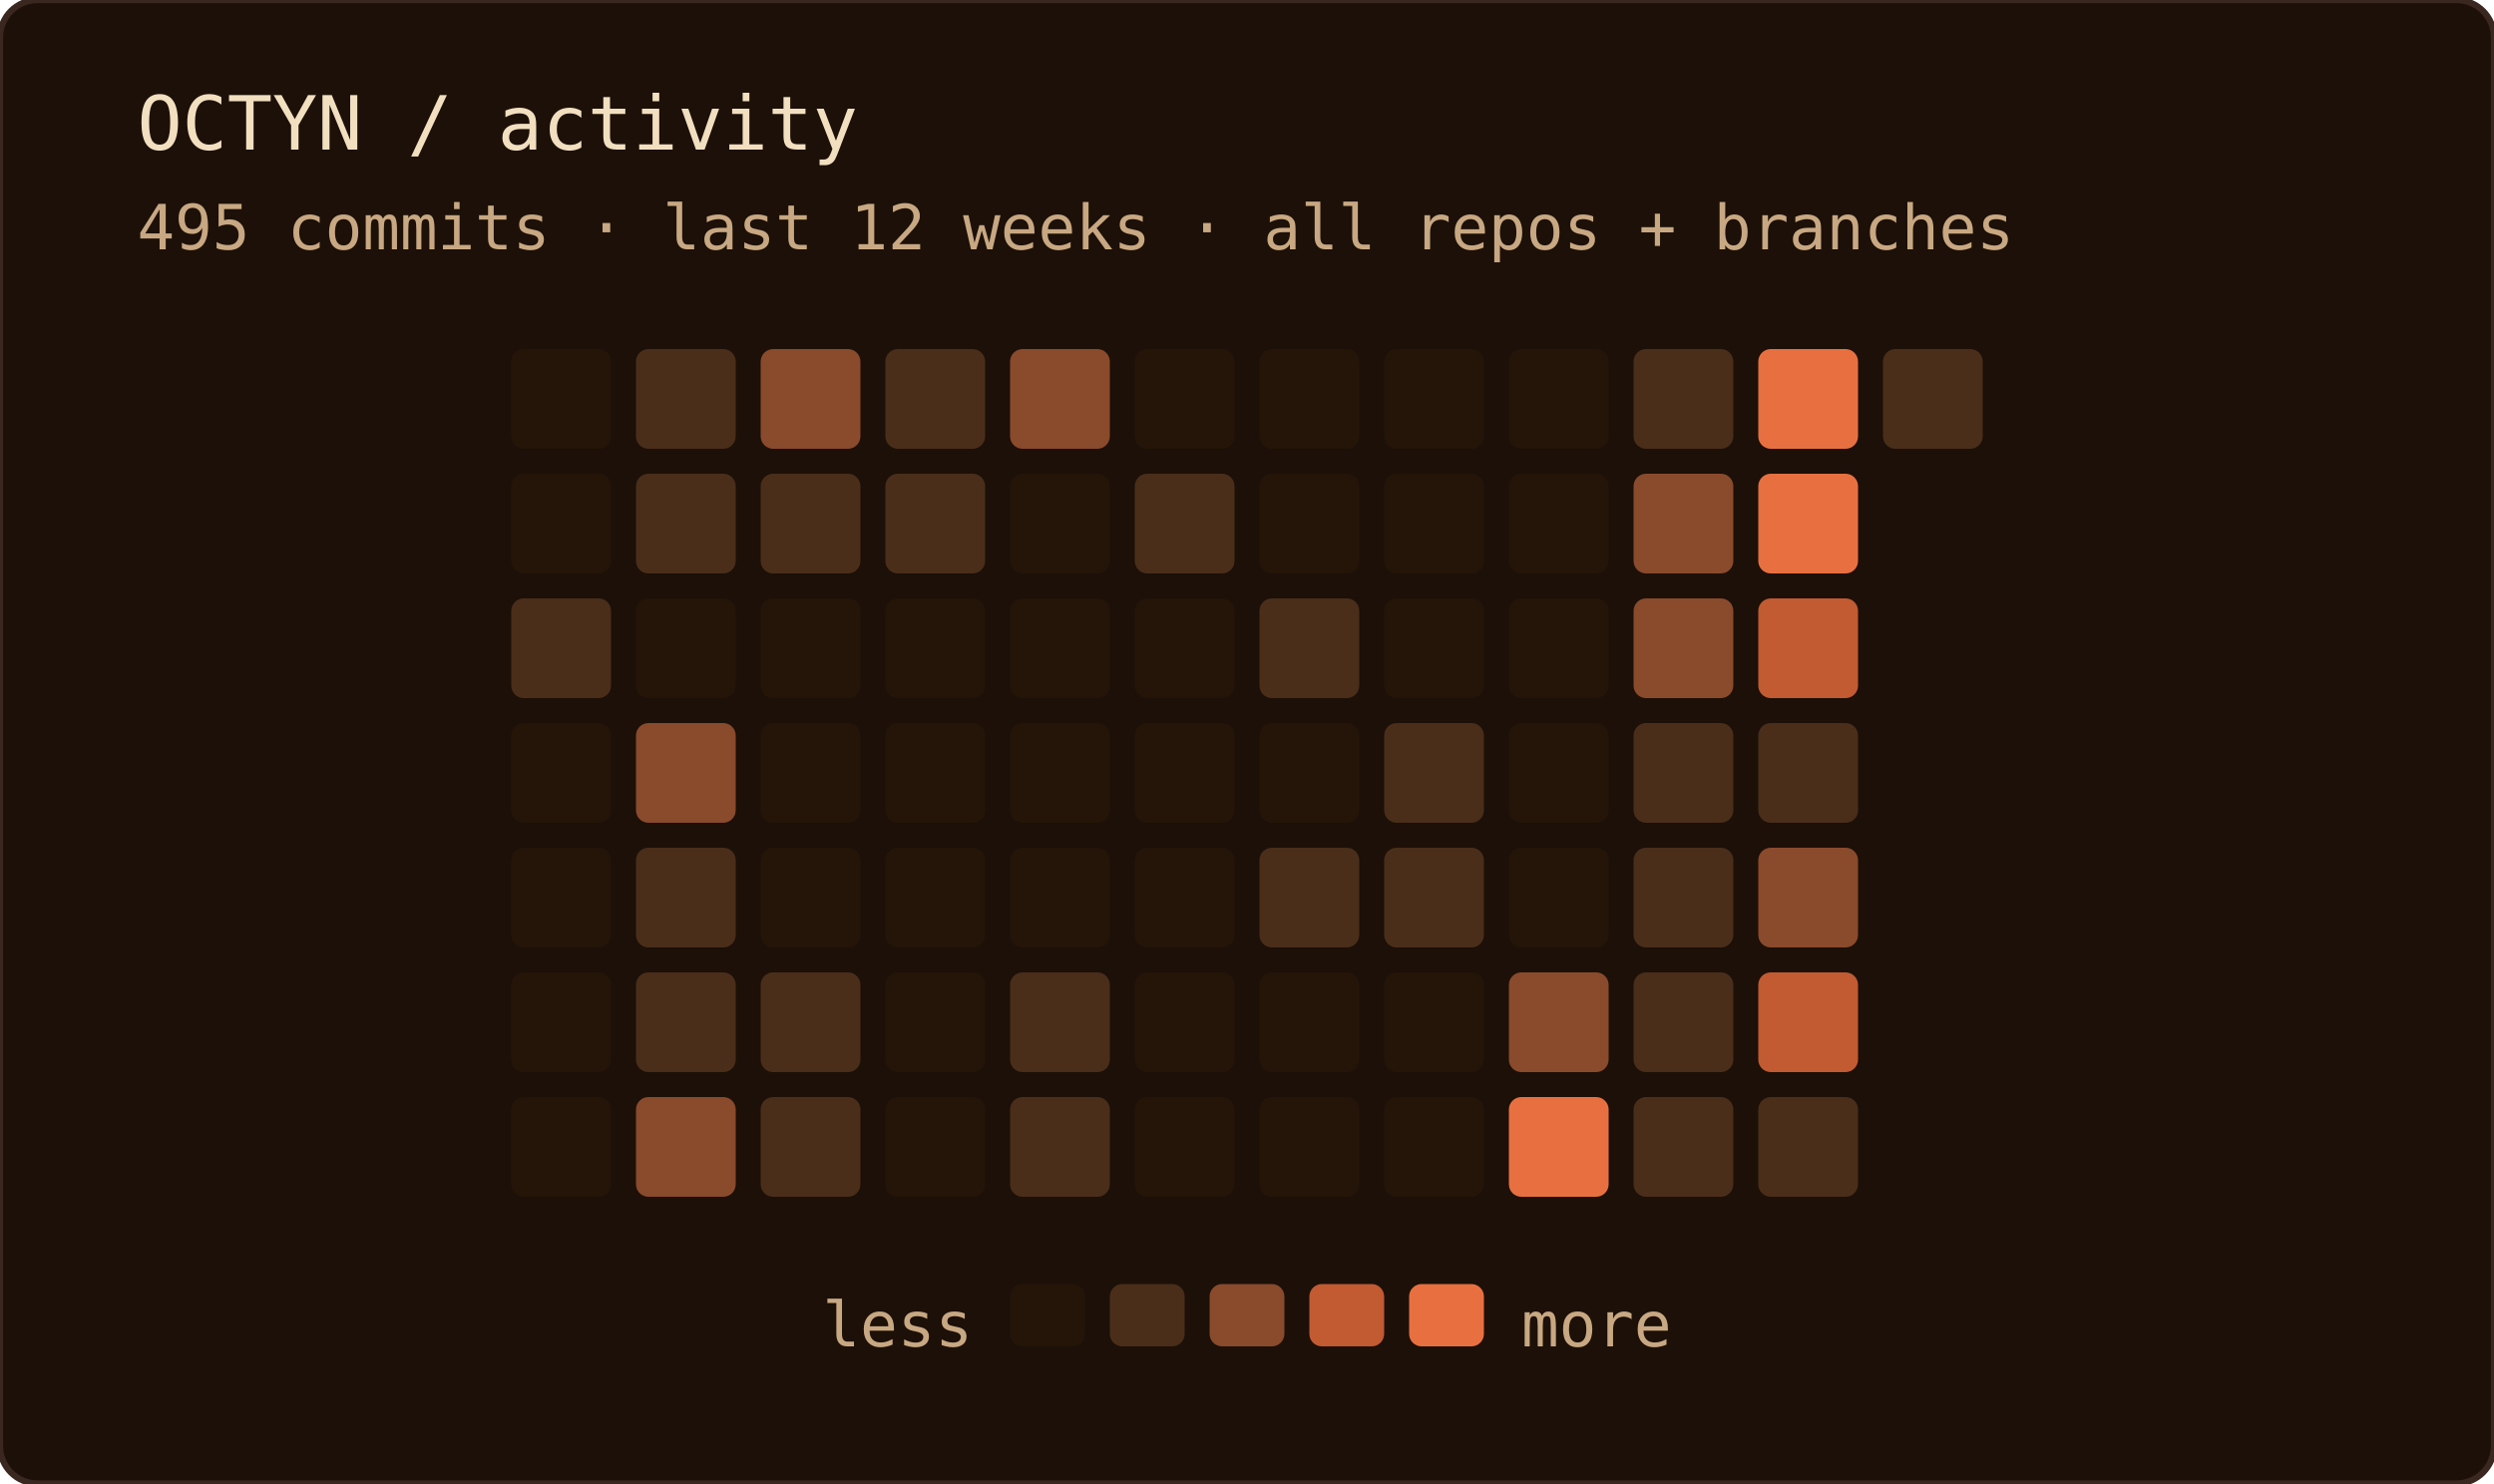
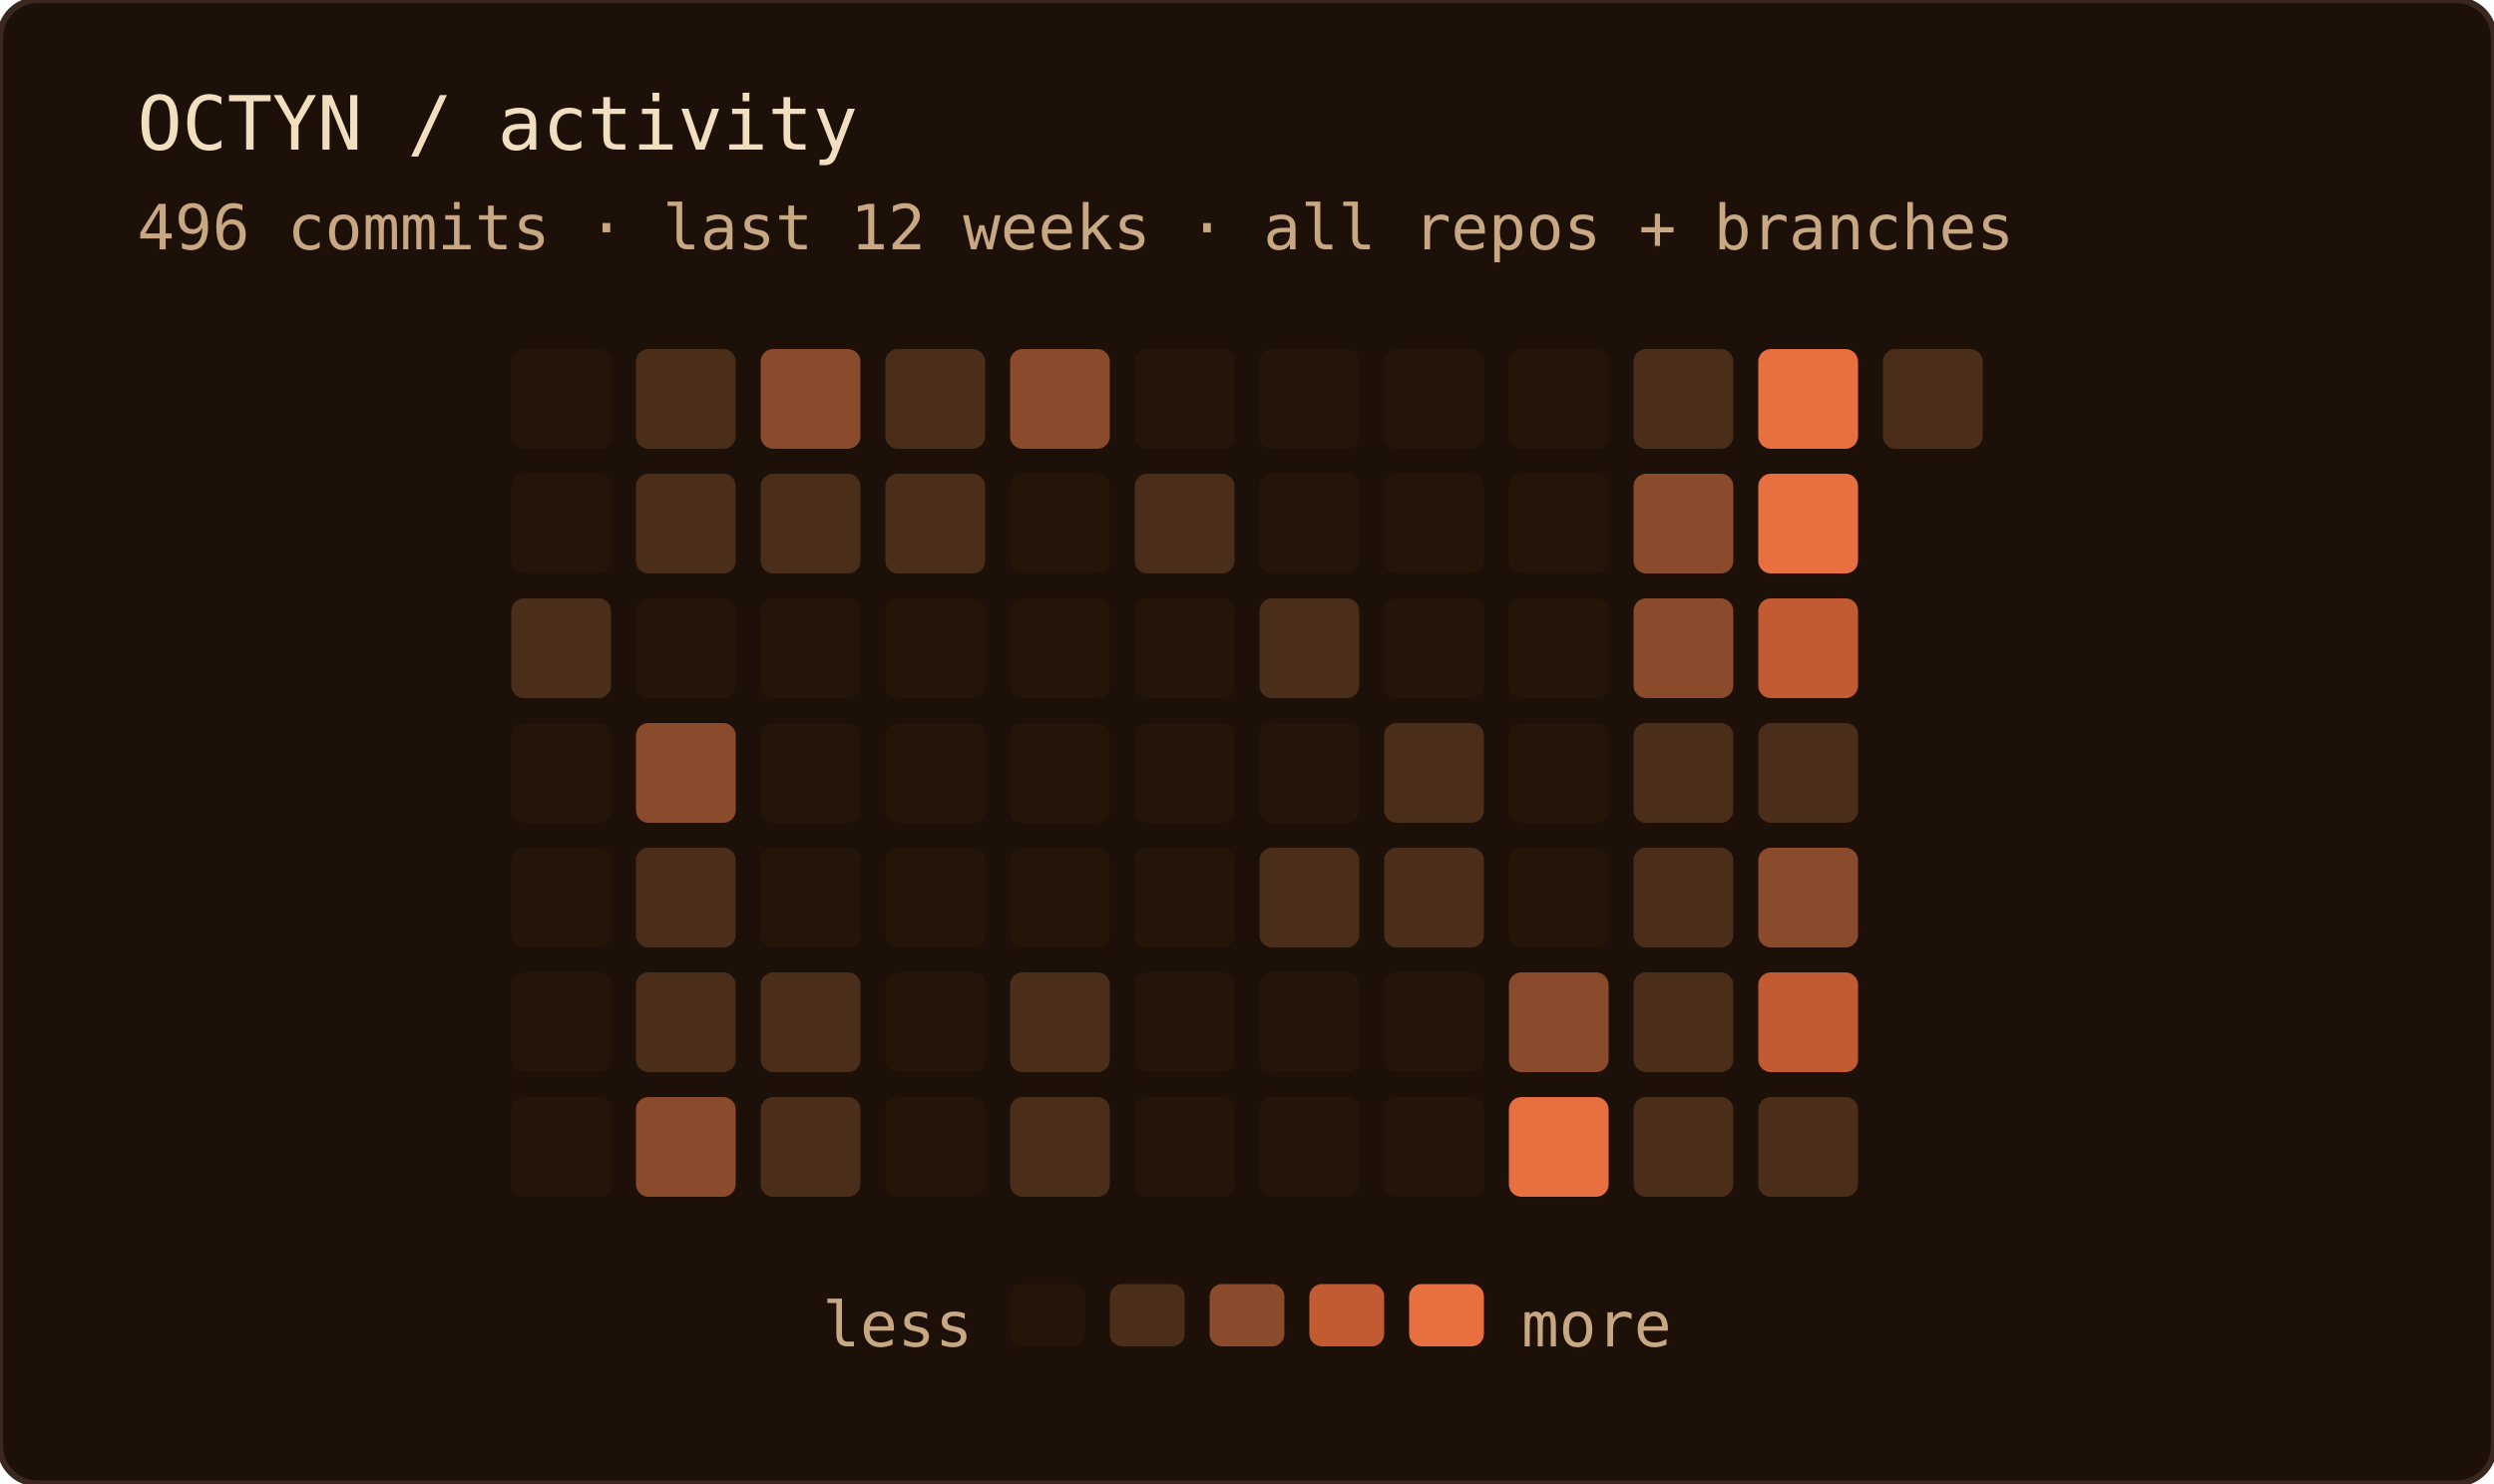
<svg xmlns="http://www.w3.org/2000/svg" width="400" height="238" role="img" aria-label="OCTYN commit activity — last 12 weeks · all repos + branches">
  <rect width="100%" height="100%" rx="6" fill="#1c1008" />
  <rect width="100%" height="100%" rx="6" fill="none" stroke="#3a2820" stroke-width="1" />
  <text x="22" y="24" font-family="'JetBrains Mono', 'Fira Code', ui-monospace, SFMono-Regular, Menlo, monospace" font-size="12" fill="#f2dfc0">OCTYN / activity</text>
-   <text x="22" y="40" font-family="'JetBrains Mono', 'Fira Code', ui-monospace, SFMono-Regular, Menlo, monospace" font-size="10" fill="#c8a882">495 commits · last 12 weeks · all repos + branches</text>
+   <text x="22" y="40" font-family="'JetBrains Mono', 'Fira Code', ui-monospace, SFMono-Regular, Menlo, monospace" font-size="10" fill="#c8a882">496 commits · last 12 weeks · all repos + branches</text>
  <rect x="82" y="56" width="16" height="16" rx="2" fill="#241508" />
  <rect x="82" y="76" width="16" height="16" rx="2" fill="#241508" />
  <rect x="82" y="96" width="16" height="16" rx="2" fill="#4a2e1a" />
  <rect x="82" y="116" width="16" height="16" rx="2" fill="#241508" />
  <rect x="82" y="136" width="16" height="16" rx="2" fill="#241508" />
  <rect x="82" y="156" width="16" height="16" rx="2" fill="#241508" />
  <rect x="82" y="176" width="16" height="16" rx="2" fill="#241508" />
  <rect x="102" y="56" width="16" height="16" rx="2" fill="#4a2e1a" />
  <rect x="102" y="76" width="16" height="16" rx="2" fill="#4a2e1a" />
  <rect x="102" y="96" width="16" height="16" rx="2" fill="#241508" />
  <rect x="102" y="116" width="16" height="16" rx="2" fill="#8a4a2c" />
  <rect x="102" y="136" width="16" height="16" rx="2" fill="#4a2e1a" />
  <rect x="102" y="156" width="16" height="16" rx="2" fill="#4a2e1a" />
  <rect x="102" y="176" width="16" height="16" rx="2" fill="#8a4a2c" />
  <rect x="122" y="56" width="16" height="16" rx="2" fill="#8a4a2c" />
  <rect x="122" y="76" width="16" height="16" rx="2" fill="#4a2e1a" />
  <rect x="122" y="96" width="16" height="16" rx="2" fill="#241508" />
  <rect x="122" y="116" width="16" height="16" rx="2" fill="#241508" />
  <rect x="122" y="136" width="16" height="16" rx="2" fill="#241508" />
  <rect x="122" y="156" width="16" height="16" rx="2" fill="#4a2e1a" />
  <rect x="122" y="176" width="16" height="16" rx="2" fill="#4a2e1a" />
  <rect x="142" y="56" width="16" height="16" rx="2" fill="#4a2e1a" />
  <rect x="142" y="76" width="16" height="16" rx="2" fill="#4a2e1a" />
  <rect x="142" y="96" width="16" height="16" rx="2" fill="#241508" />
  <rect x="142" y="116" width="16" height="16" rx="2" fill="#241508" />
  <rect x="142" y="136" width="16" height="16" rx="2" fill="#241508" />
  <rect x="142" y="156" width="16" height="16" rx="2" fill="#241508" />
  <rect x="142" y="176" width="16" height="16" rx="2" fill="#241508" />
  <rect x="162" y="56" width="16" height="16" rx="2" fill="#8a4a2c" />
  <rect x="162" y="76" width="16" height="16" rx="2" fill="#241508" />
  <rect x="162" y="96" width="16" height="16" rx="2" fill="#241508" />
  <rect x="162" y="116" width="16" height="16" rx="2" fill="#241508" />
  <rect x="162" y="136" width="16" height="16" rx="2" fill="#241508" />
  <rect x="162" y="156" width="16" height="16" rx="2" fill="#4a2e1a" />
  <rect x="162" y="176" width="16" height="16" rx="2" fill="#4a2e1a" />
  <rect x="182" y="56" width="16" height="16" rx="2" fill="#241508" />
  <rect x="182" y="76" width="16" height="16" rx="2" fill="#4a2e1a" />
  <rect x="182" y="96" width="16" height="16" rx="2" fill="#241508" />
  <rect x="182" y="116" width="16" height="16" rx="2" fill="#241508" />
  <rect x="182" y="136" width="16" height="16" rx="2" fill="#241508" />
  <rect x="182" y="156" width="16" height="16" rx="2" fill="#241508" />
  <rect x="182" y="176" width="16" height="16" rx="2" fill="#241508" />
  <rect x="202" y="56" width="16" height="16" rx="2" fill="#241508" />
  <rect x="202" y="76" width="16" height="16" rx="2" fill="#241508" />
  <rect x="202" y="96" width="16" height="16" rx="2" fill="#4a2e1a" />
  <rect x="202" y="116" width="16" height="16" rx="2" fill="#241508" />
  <rect x="202" y="136" width="16" height="16" rx="2" fill="#4a2e1a" />
  <rect x="202" y="156" width="16" height="16" rx="2" fill="#241508" />
  <rect x="202" y="176" width="16" height="16" rx="2" fill="#241508" />
  <rect x="222" y="56" width="16" height="16" rx="2" fill="#241508" />
  <rect x="222" y="76" width="16" height="16" rx="2" fill="#241508" />
  <rect x="222" y="96" width="16" height="16" rx="2" fill="#241508" />
  <rect x="222" y="116" width="16" height="16" rx="2" fill="#4a2e1a" />
  <rect x="222" y="136" width="16" height="16" rx="2" fill="#4a2e1a" />
  <rect x="222" y="156" width="16" height="16" rx="2" fill="#241508" />
  <rect x="222" y="176" width="16" height="16" rx="2" fill="#241508" />
  <rect x="242" y="56" width="16" height="16" rx="2" fill="#241508" />
  <rect x="242" y="76" width="16" height="16" rx="2" fill="#241508" />
  <rect x="242" y="96" width="16" height="16" rx="2" fill="#241508" />
  <rect x="242" y="116" width="16" height="16" rx="2" fill="#241508" />
  <rect x="242" y="136" width="16" height="16" rx="2" fill="#241508" />
  <rect x="242" y="156" width="16" height="16" rx="2" fill="#8a4a2c" />
  <rect x="242" y="176" width="16" height="16" rx="2" fill="#e87040" />
  <rect x="262" y="56" width="16" height="16" rx="2" fill="#4a2e1a" />
  <rect x="262" y="76" width="16" height="16" rx="2" fill="#8a4a2c" />
  <rect x="262" y="96" width="16" height="16" rx="2" fill="#8a4a2c" />
  <rect x="262" y="116" width="16" height="16" rx="2" fill="#4a2e1a" />
  <rect x="262" y="136" width="16" height="16" rx="2" fill="#4a2e1a" />
  <rect x="262" y="156" width="16" height="16" rx="2" fill="#4a2e1a" />
  <rect x="262" y="176" width="16" height="16" rx="2" fill="#4a2e1a" />
  <rect x="282" y="56" width="16" height="16" rx="2" fill="#e87040" />
  <rect x="282" y="76" width="16" height="16" rx="2" fill="#e87040" />
  <rect x="282" y="96" width="16" height="16" rx="2" fill="#c25a32" />
  <rect x="282" y="116" width="16" height="16" rx="2" fill="#4a2e1a" />
  <rect x="282" y="136" width="16" height="16" rx="2" fill="#8a4a2c" />
  <rect x="282" y="156" width="16" height="16" rx="2" fill="#c25a32" />
  <rect x="282" y="176" width="16" height="16" rx="2" fill="#4a2e1a" />
  <rect x="302" y="56" width="16" height="16" rx="2" fill="#4a2e1a" />
  <text x="156" y="216" text-anchor="end" font-family="'JetBrains Mono', 'Fira Code', ui-monospace, SFMono-Regular, Menlo, monospace" font-size="10" fill="#c8a882">less</text>
  <rect x="162" y="206" width="12" height="10" rx="2" fill="#241508" />
  <rect x="178" y="206" width="12" height="10" rx="2" fill="#4a2e1a" />
  <rect x="194" y="206" width="12" height="10" rx="2" fill="#8a4a2c" />
  <rect x="210" y="206" width="12" height="10" rx="2" fill="#c25a32" />
  <rect x="226" y="206" width="12" height="10" rx="2" fill="#e87040" />
  <text x="244" y="216" font-family="'JetBrains Mono', 'Fira Code', ui-monospace, SFMono-Regular, Menlo, monospace" font-size="10" fill="#c8a882">more</text>
</svg>
